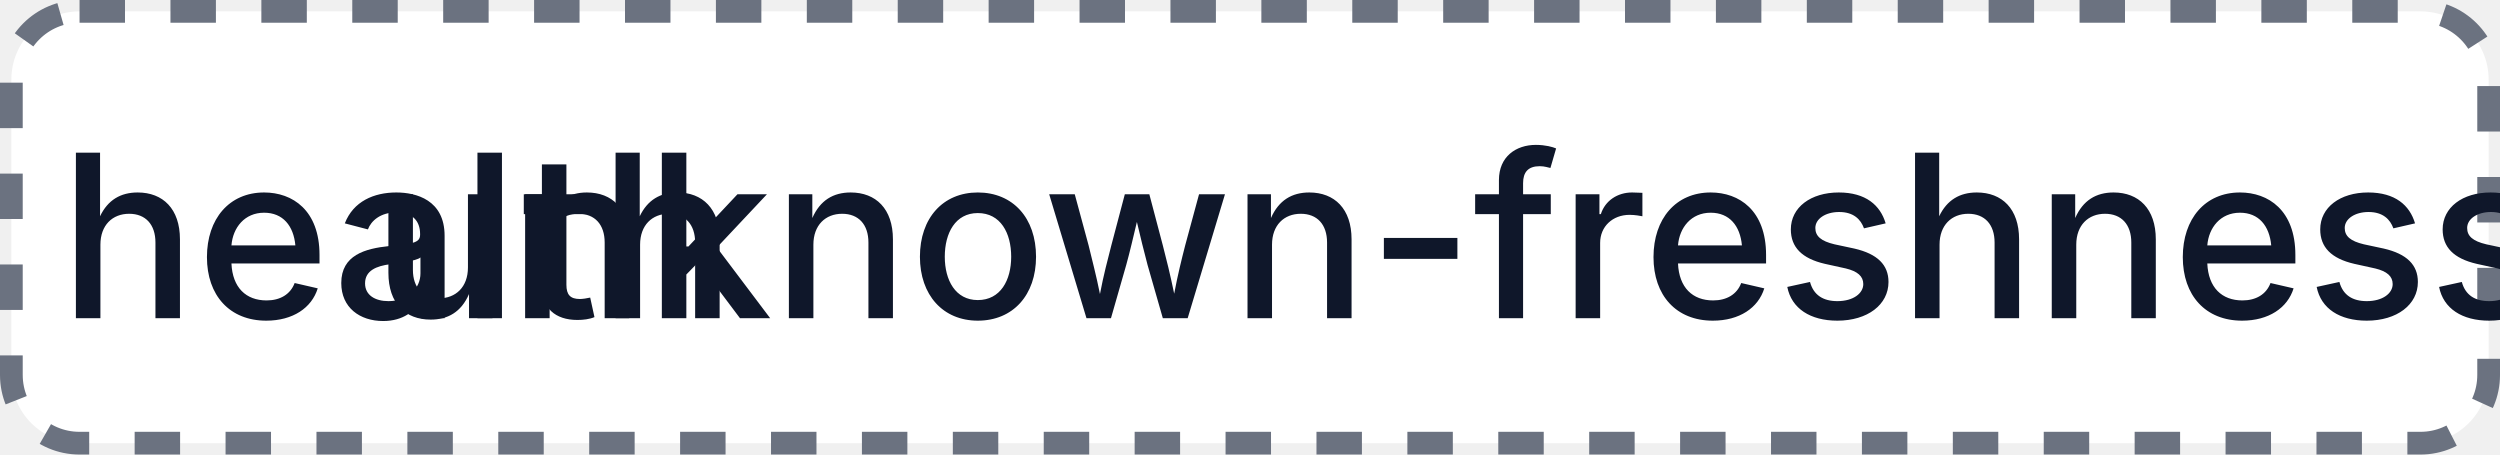
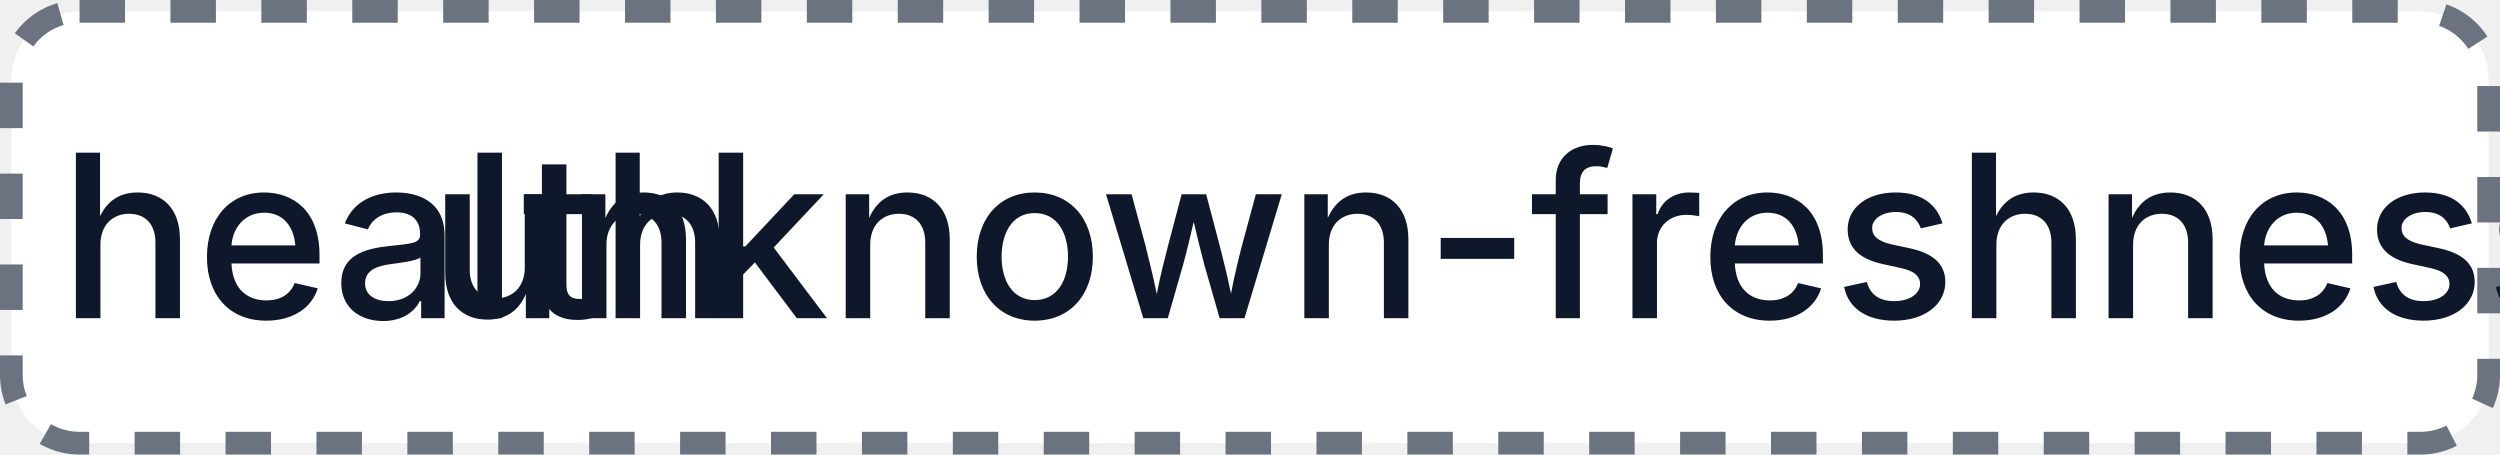
- <svg xmlns="http://www.w3.org/2000/svg" width="110" height="20" role="img" aria-label="health: unknown-freshness: 14">
+ <svg xmlns="http://www.w3.org/2000/svg" width="110" height="20" role="img" aria-label="health: unknown-freshness: 7">
  <rect x="0.5" y="0.5" width="109" height="19" rx="3" fill="#FFFFFF" stroke="#6B7280" stroke-width="1" stroke-dasharray="2,2" />
  <g fill="#0F172A" text-anchor="middle" font-family="-apple-system,BlinkMacSystemFont,Segoe UI,sans-serif" font-size="10" font-weight="500">
    <text x="17.5" y="14">health</text>
-     <text x="72.5" y="14" textLength="68" lengthAdjust="spacingAndGlyphs">unknown-freshness: 14</text>
+     <text x="72.5" y="14" textLength="68" lengthAdjust="spacingAndGlyphs">unknown-freshness: 7</text>
  </g>
</svg>
